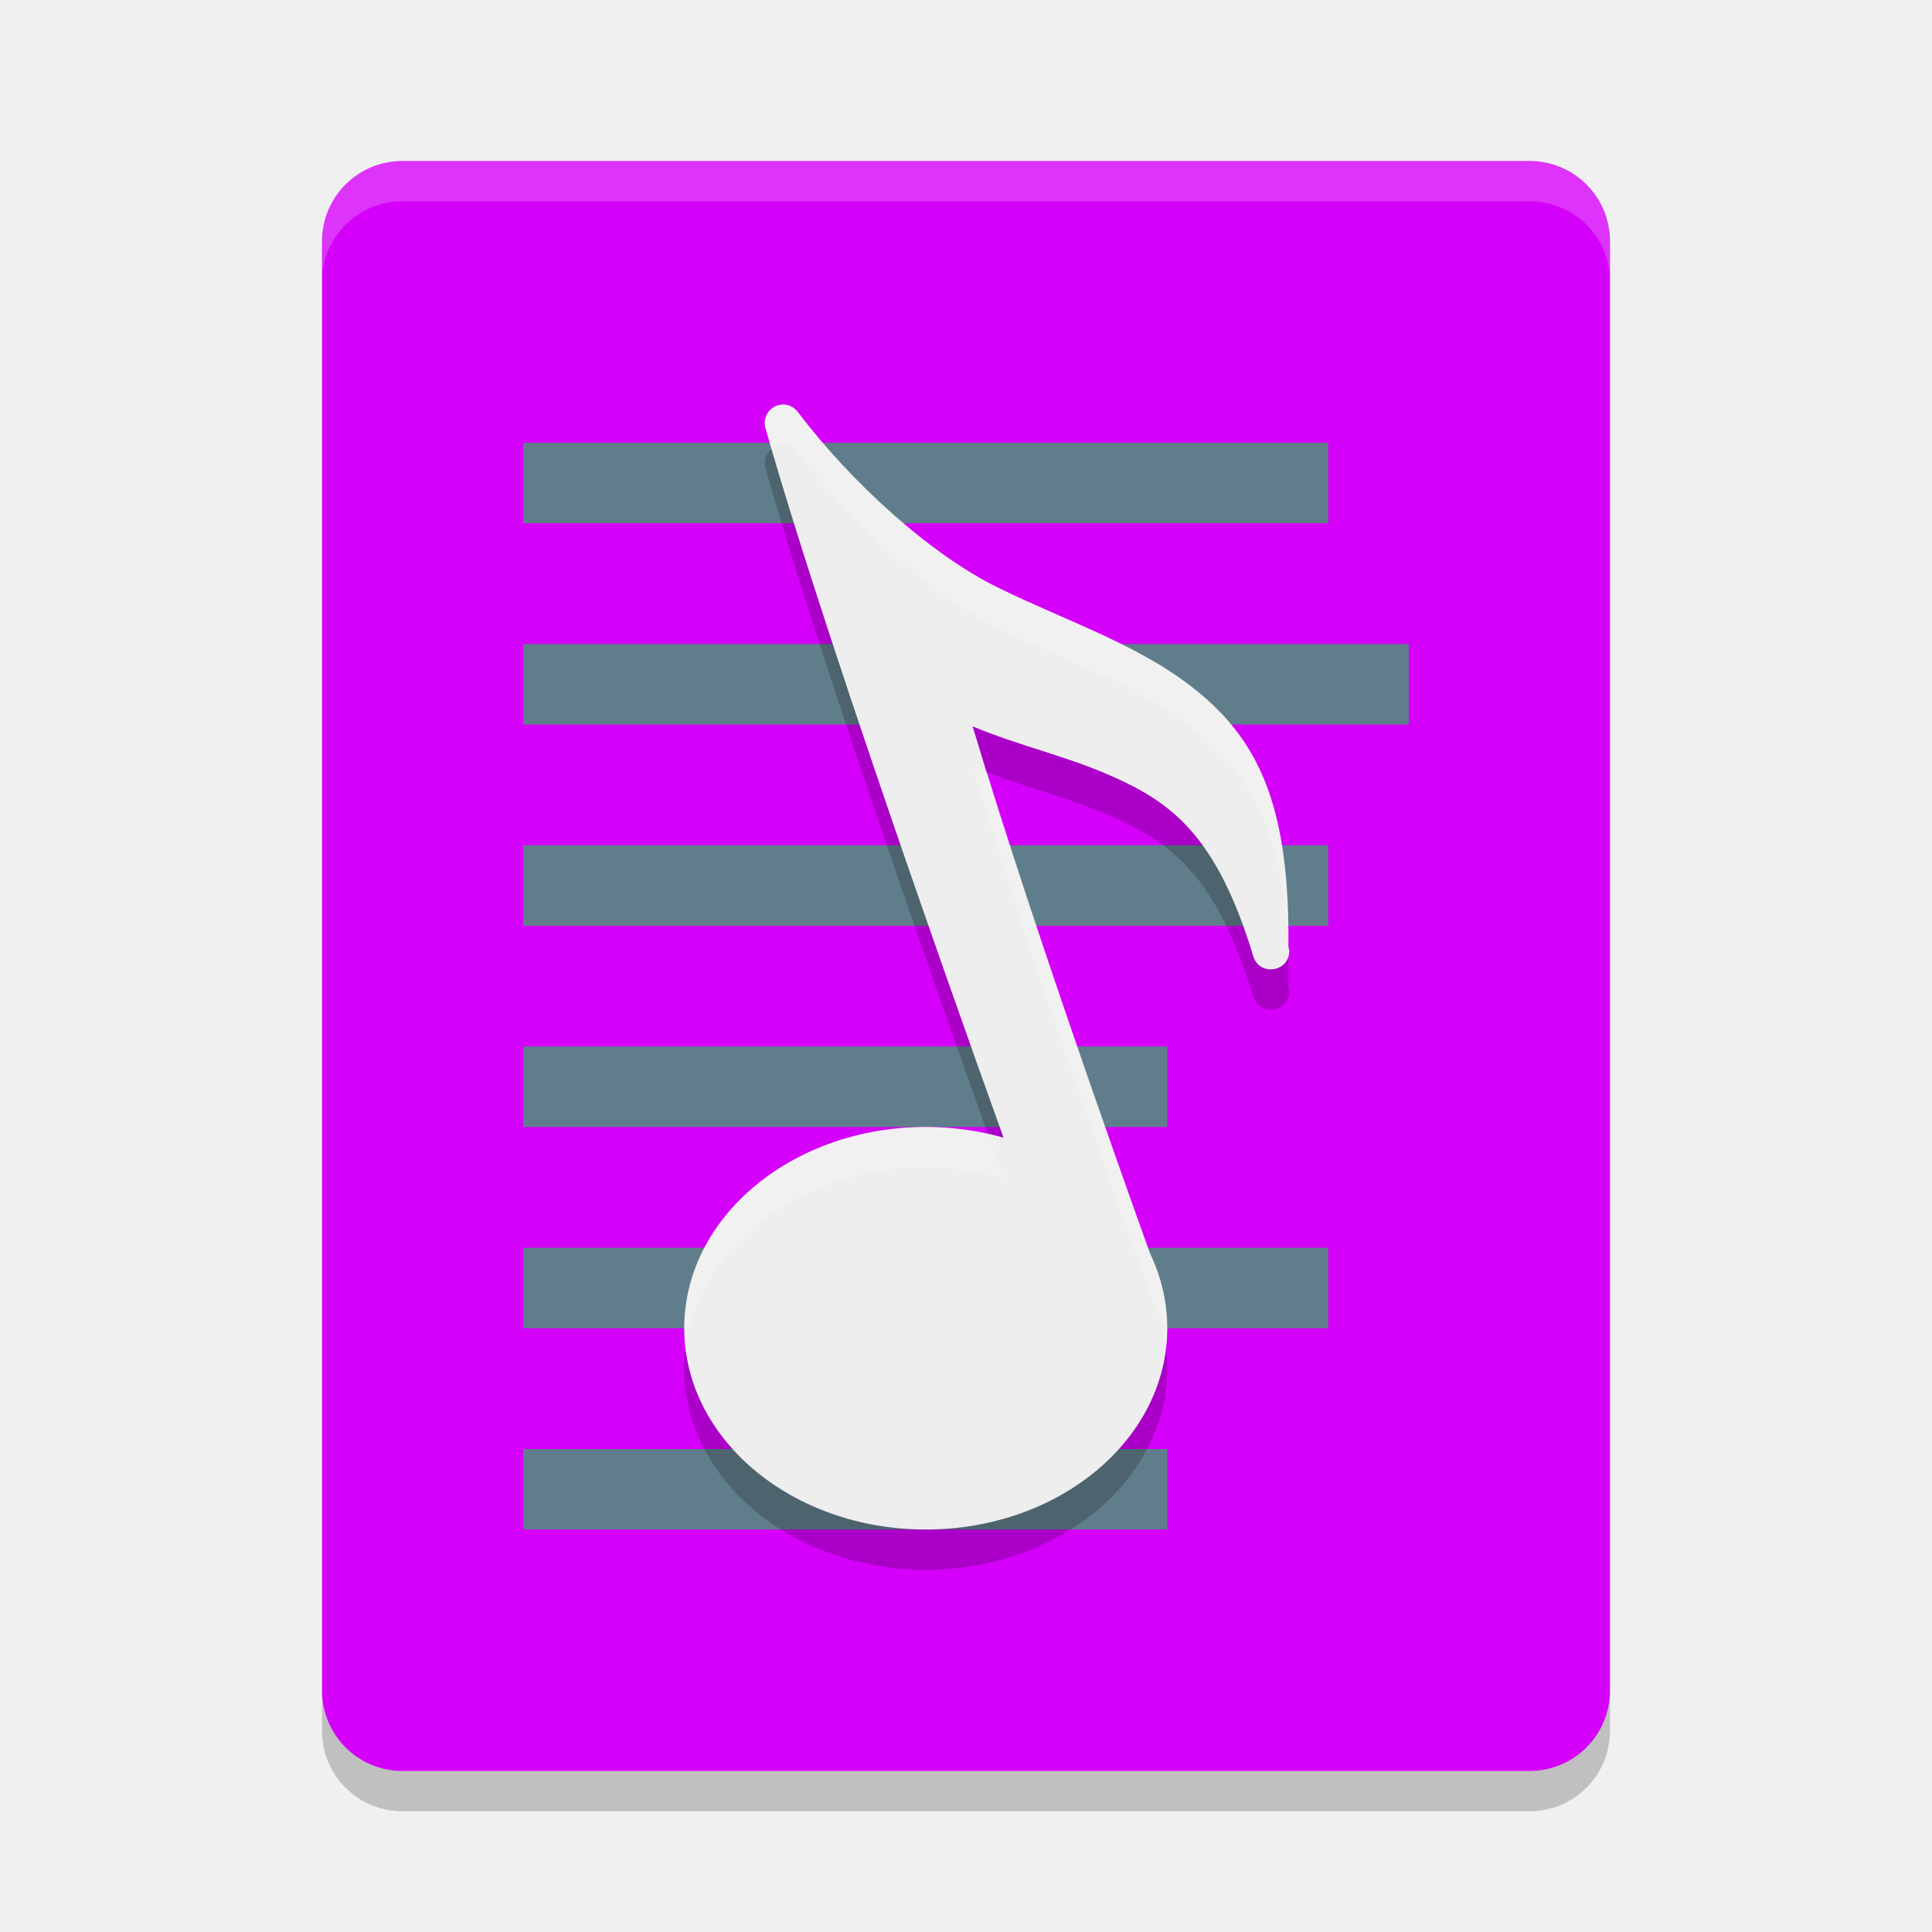
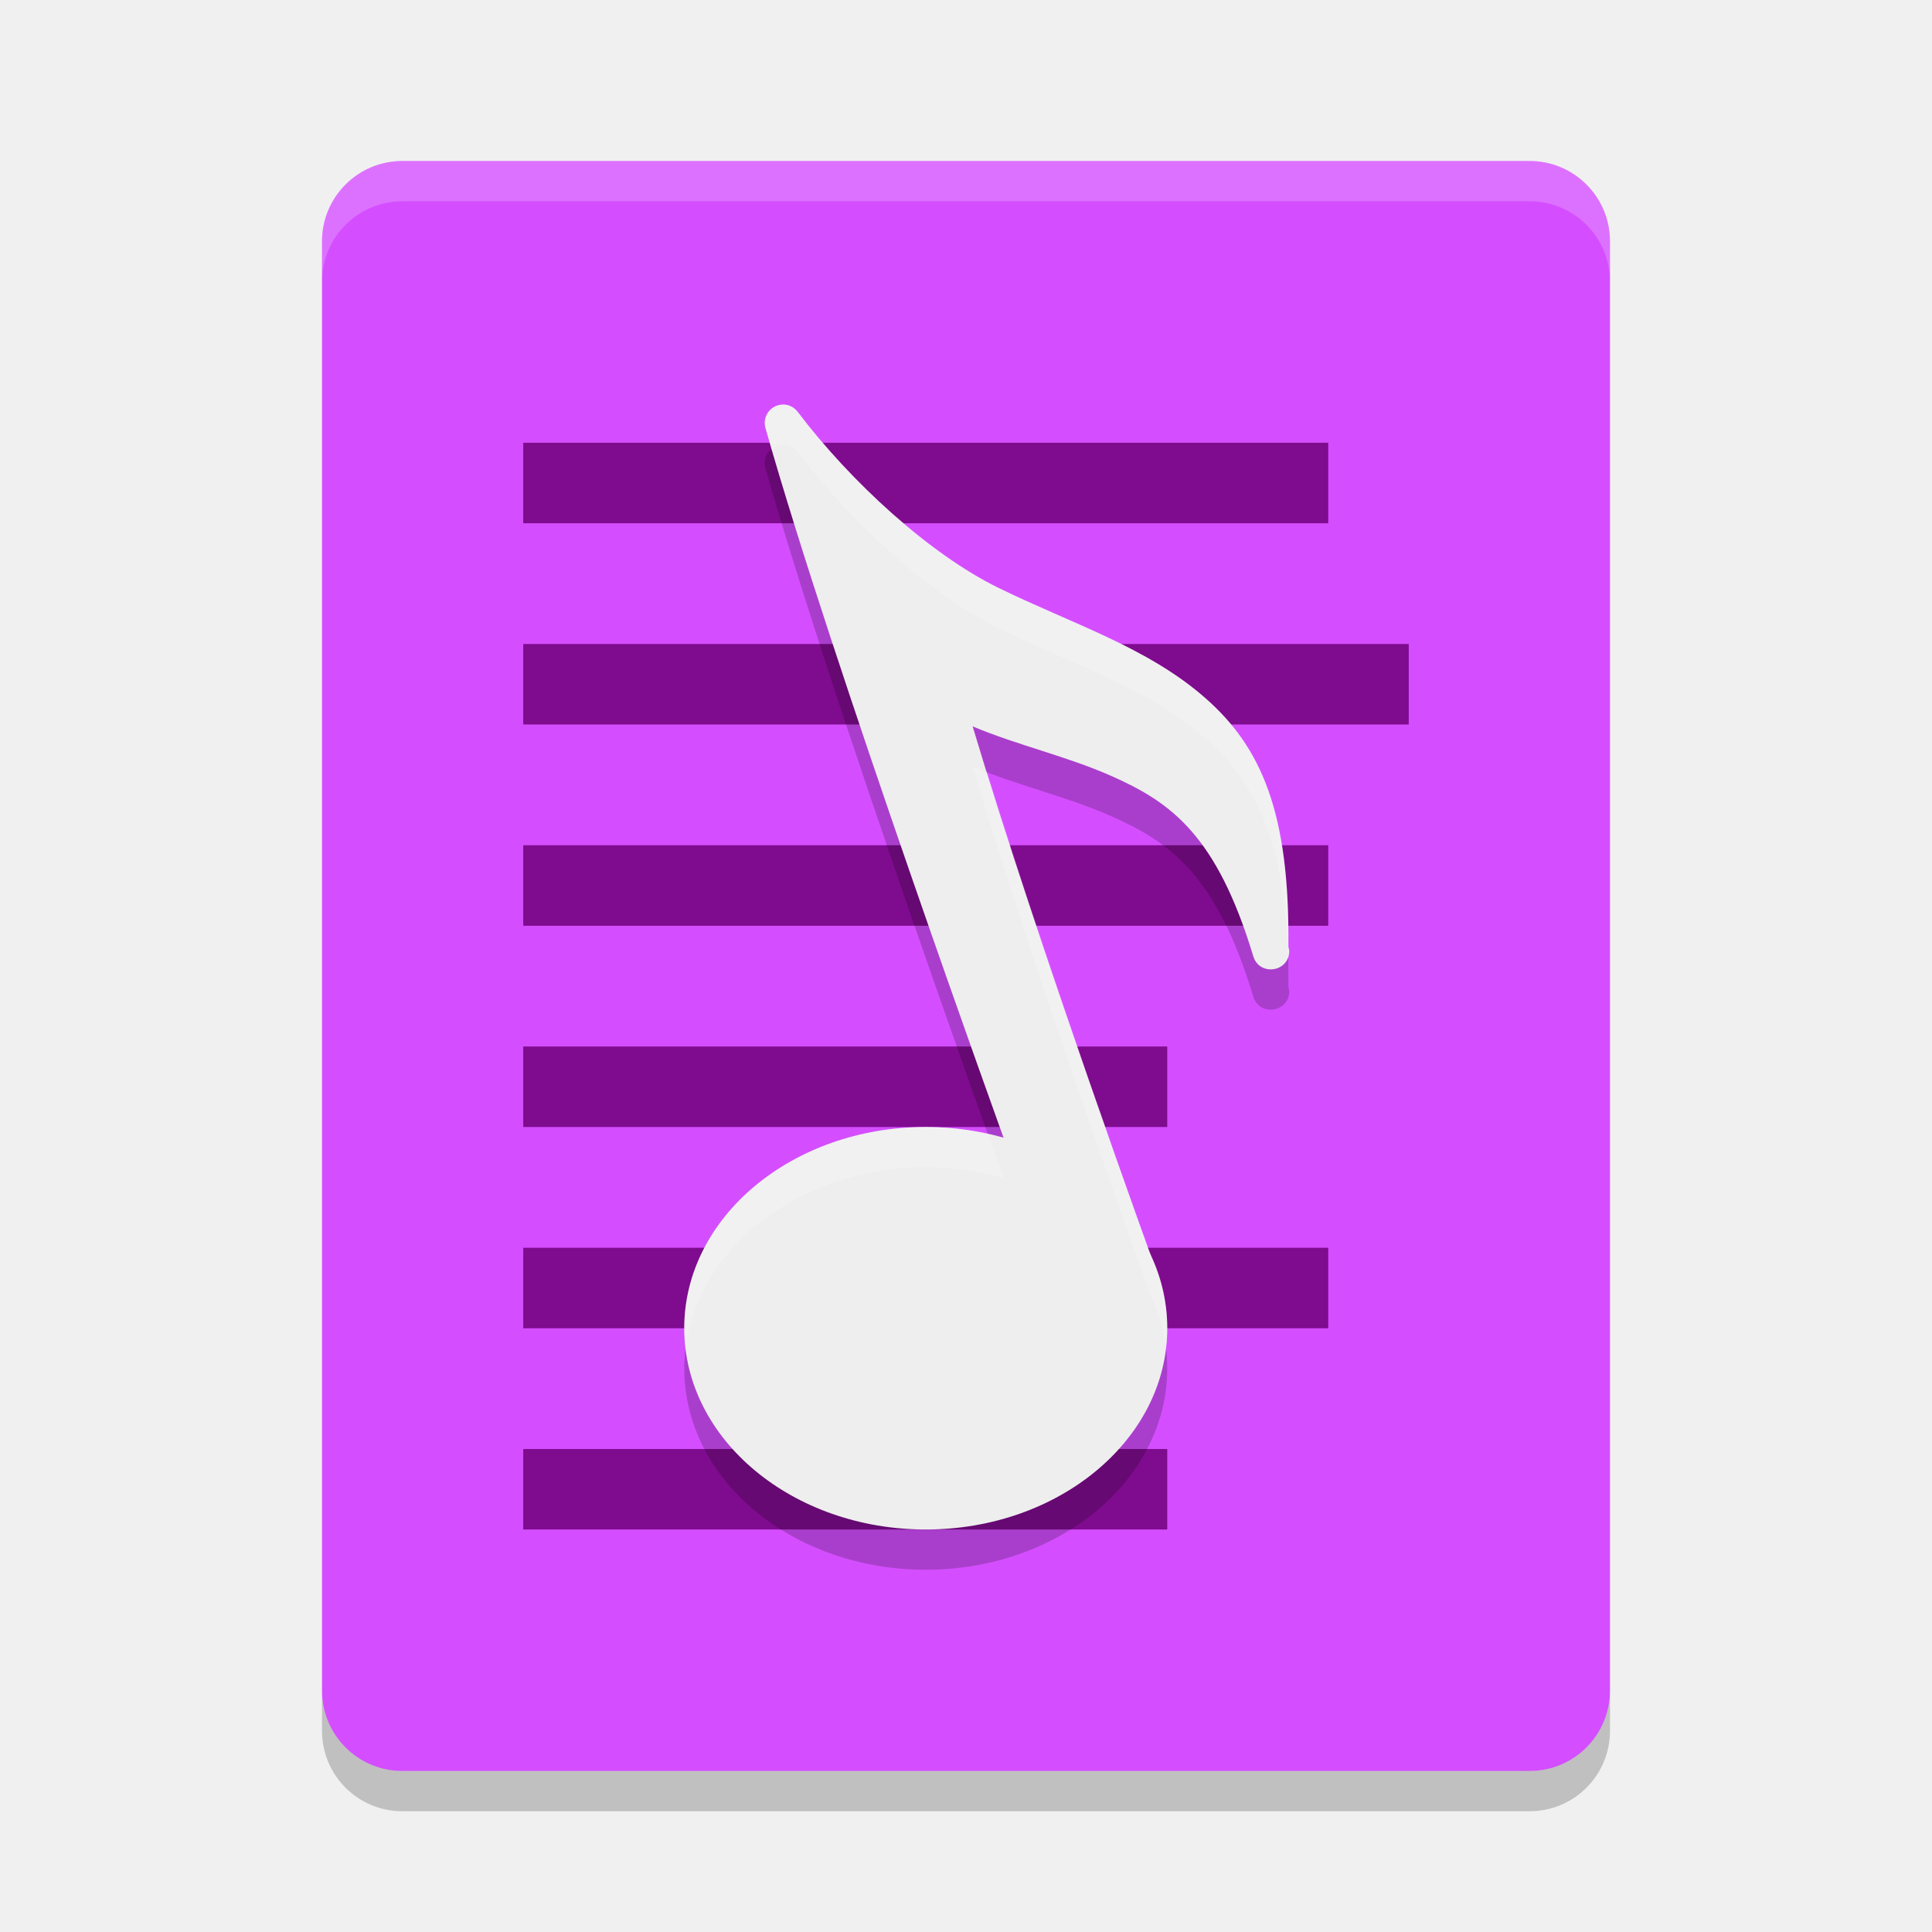
<svg xmlns="http://www.w3.org/2000/svg" width="48" height="48" version="1">
-   <path style="fill:#d500f9" d="m40 42v-36c0-1.108-0.892-2-2-2h-28c-1.108 0-2 0.892-2 2v36c0 1.108 0.892 2 2 2h28c1.108 0 2-0.892 2-2z" />
-   <path style="fill:#607d8b" d="m13 11h20v2h-20z" />
-   <path style="fill:#607d8b" d="m13 16h22v2h-22z" />
-   <path style="fill:#607d8b" d="m13 21h20v2h-20z" />
-   <path style="fill:#607d8b" d="m13 26h16v2h-16z" />
-   <path style="fill:#607d8b" d="m13 31h20v2h-20z" />
-   <path style="fill:#607d8b" d="m13 36h16v2h-16z" />
-   <path fill="#fff" opacity="0.2" d="m10 4c-1.108 0-2 0.892-2 2v1c0-1.108 0.892-2 2-2h28c1.108 0 2 0.892 2 2v-1c0-1.108-0.892-2-2-2z" />
-   <path opacity="0.2" d="m8 42v1c0 1.108 0.892 2 2 2h28c1.108 0 2-0.892 2-2v-1c0 1.108-0.892 2-2 2h-28c-1.108 0-2-0.892-2-2z" />
+   <path style="fill:#d44eff" d="m40 42v-36c0-1.108-0.892-2-2-2h-28c-1.108 0-2 0.892-2 2v36c0 1.108 0.892 2 2 2h28c1.108 0 2-0.892 2-2z" />
+   <path style="fill:#7f0b8f" d="m13 11h20v2h-20z" />
+   <path style="fill:#7f0b8f" d="m13 16h22v2h-22z" />
+   <path style="fill:#7f0b8f" d="m13 21h20v2h-20z" />
+   <path style="fill:#7f0b8f" d="m13 26h16v2h-16z" />
+   <path style="fill:#7f0b8f" d="m13 31h20v2h-20z" />
+   <path style="fill:#7f0b8f" d="m13 36h16v2h-16z" />
+   <path fill="#fff" opacity=".2" d="m10 4c-1.108 0-2 0.892-2 2v1c0-1.108 0.892-2 2-2h28c1.108 0 2 0.892 2 2v-1c0-1.108-0.892-2-2-2z" />
+   <path opacity=".2" d="m8 42v1c0 1.108 0.892 2 2 2h28c1.108 0 2-0.892 2-2v-1c0 1.108-0.892 2-2 2h-28c-1.108 0-2-0.892-2-2z" />
  <path style="opacity:0.2" d="m 19.467,11.051 c -0.016,-1.7e-4 -0.031,5.18e-4 -0.047,0.002 -0.287,0.023 -0.481,0.301 -0.402,0.578 1.637,5.786 5.834,17.408 5.918,17.641 A 6,5 0 0 0 23,29 a 6,5 0 0 0 -6,5 6,5 0 0 0 6,5 6,5 0 0 0 6,-5 6,5 0 0 0 -0.408,-1.812 6,5 0 0 0 -0.002,-0.006 c -0.217,-0.598 -2.875,-7.947 -4.424,-13.135 1.142,0.479 2.353,0.744 3.48,1.248 1.449,0.648 2.582,1.458 3.492,4.469 0.152,0.493 0.878,0.392 0.893,-0.123 0.001,-0.058 -0.022,-0.083 -0.021,-0.141 h 0.002 c -5e-4,-0.002 -0.001,-0.002 -0.002,-0.004 0.031,-3.28 -0.656,-4.922 -2.072,-6.16 -1.442,-1.261 -3.308,-1.837 -5.139,-2.734 -1.699,-0.833 -3.661,-2.627 -4.98,-4.369 -0.084,-0.111 -0.213,-0.178 -0.352,-0.182 z" />
  <path style="fill:#eeeeee" d="m 19.467,10.051 c -0.016,-1.7e-4 -0.031,4.65e-4 -0.047,0.002 -0.287,0.023 -0.481,0.302 -0.403,0.579 1.653,5.844 5.966,17.772 5.966,17.772 0.019,0.057 0.049,0.11 0.088,0.155 l 2.873,3.436 c 0.326,0.373 0.929,0.031 0.777,-0.44 0,0 -2.944,-8.107 -4.556,-13.508 1.142,0.479 2.354,0.743 3.481,1.247 1.449,0.648 2.583,1.457 3.493,4.468 0.152,0.493 0.877,0.394 0.891,-0.122 0.001,-0.058 -0.021,-0.083 -0.021,-0.14 h 0.002 c -5e-4,-0.002 -0.001,-0.002 -0.002,-0.004 0.031,-3.28 -0.657,-4.923 -2.073,-6.161 -1.442,-1.261 -3.308,-1.837 -5.139,-2.734 -1.699,-0.833 -3.66,-2.627 -4.979,-4.369 -0.084,-0.111 -0.213,-0.178 -0.352,-0.182 z" />
  <ellipse style="fill:#eeeeee" cx="23" cy="33" rx="6" ry="5" />
  <path style="opacity:0.2;fill:#ffffff" d="m 19.467,10.051 c -0.016,-1.7e-4 -0.031,5.18e-4 -0.047,0.002 -0.287,0.023 -0.481,0.301 -0.402,0.578 0.045,0.158 0.11,0.361 0.158,0.527 0.068,-0.055 0.148,-0.098 0.244,-0.105 0.016,-0.002 0.031,-0.002 0.047,-0.002 0.139,0.004 0.268,0.071 0.352,0.182 1.319,1.742 3.282,3.536 4.98,4.369 1.831,0.897 3.697,1.474 5.139,2.734 1.31,1.145 1.988,2.653 2.059,5.465 0.019,-0.048 0.033,-0.101 0.035,-0.16 0.001,-0.058 -0.022,-0.083 -0.021,-0.141 h 0.002 c -5e-4,-0.002 -0.001,-0.002 -0.002,-0.004 0.031,-3.28 -0.656,-4.922 -2.072,-6.16 -1.442,-1.261 -3.308,-1.837 -5.139,-2.734 -1.699,-0.833 -3.661,-2.627 -4.98,-4.369 -0.084,-0.111 -0.213,-0.178 -0.352,-0.182 z m 4.699,8.996 c 1.548,5.188 4.207,12.537 4.424,13.135 a 6,5 0 0 1 0.002,0.006 6,5 0 0 1 0.375,1.289 A 6,5 0 0 0 29,33 a 6,5 0 0 0 -0.408,-1.812 6,5 0 0 0 -0.002,-0.006 c -0.202,-0.557 -2.496,-6.93 -4.064,-12 -0.12,-0.046 -0.241,-0.085 -0.359,-0.135 z M 23,28 a 6,5 0 0 0 -6,5 6,5 0 0 0 0.033,0.523 A 6,5 0 0 1 23,29 a 6,5 0 0 1 1.936,0.271 c -0.007,-0.019 -0.327,-0.934 -0.385,-1.094 A 6,5 0 0 0 23,28 Z" />
</svg>
